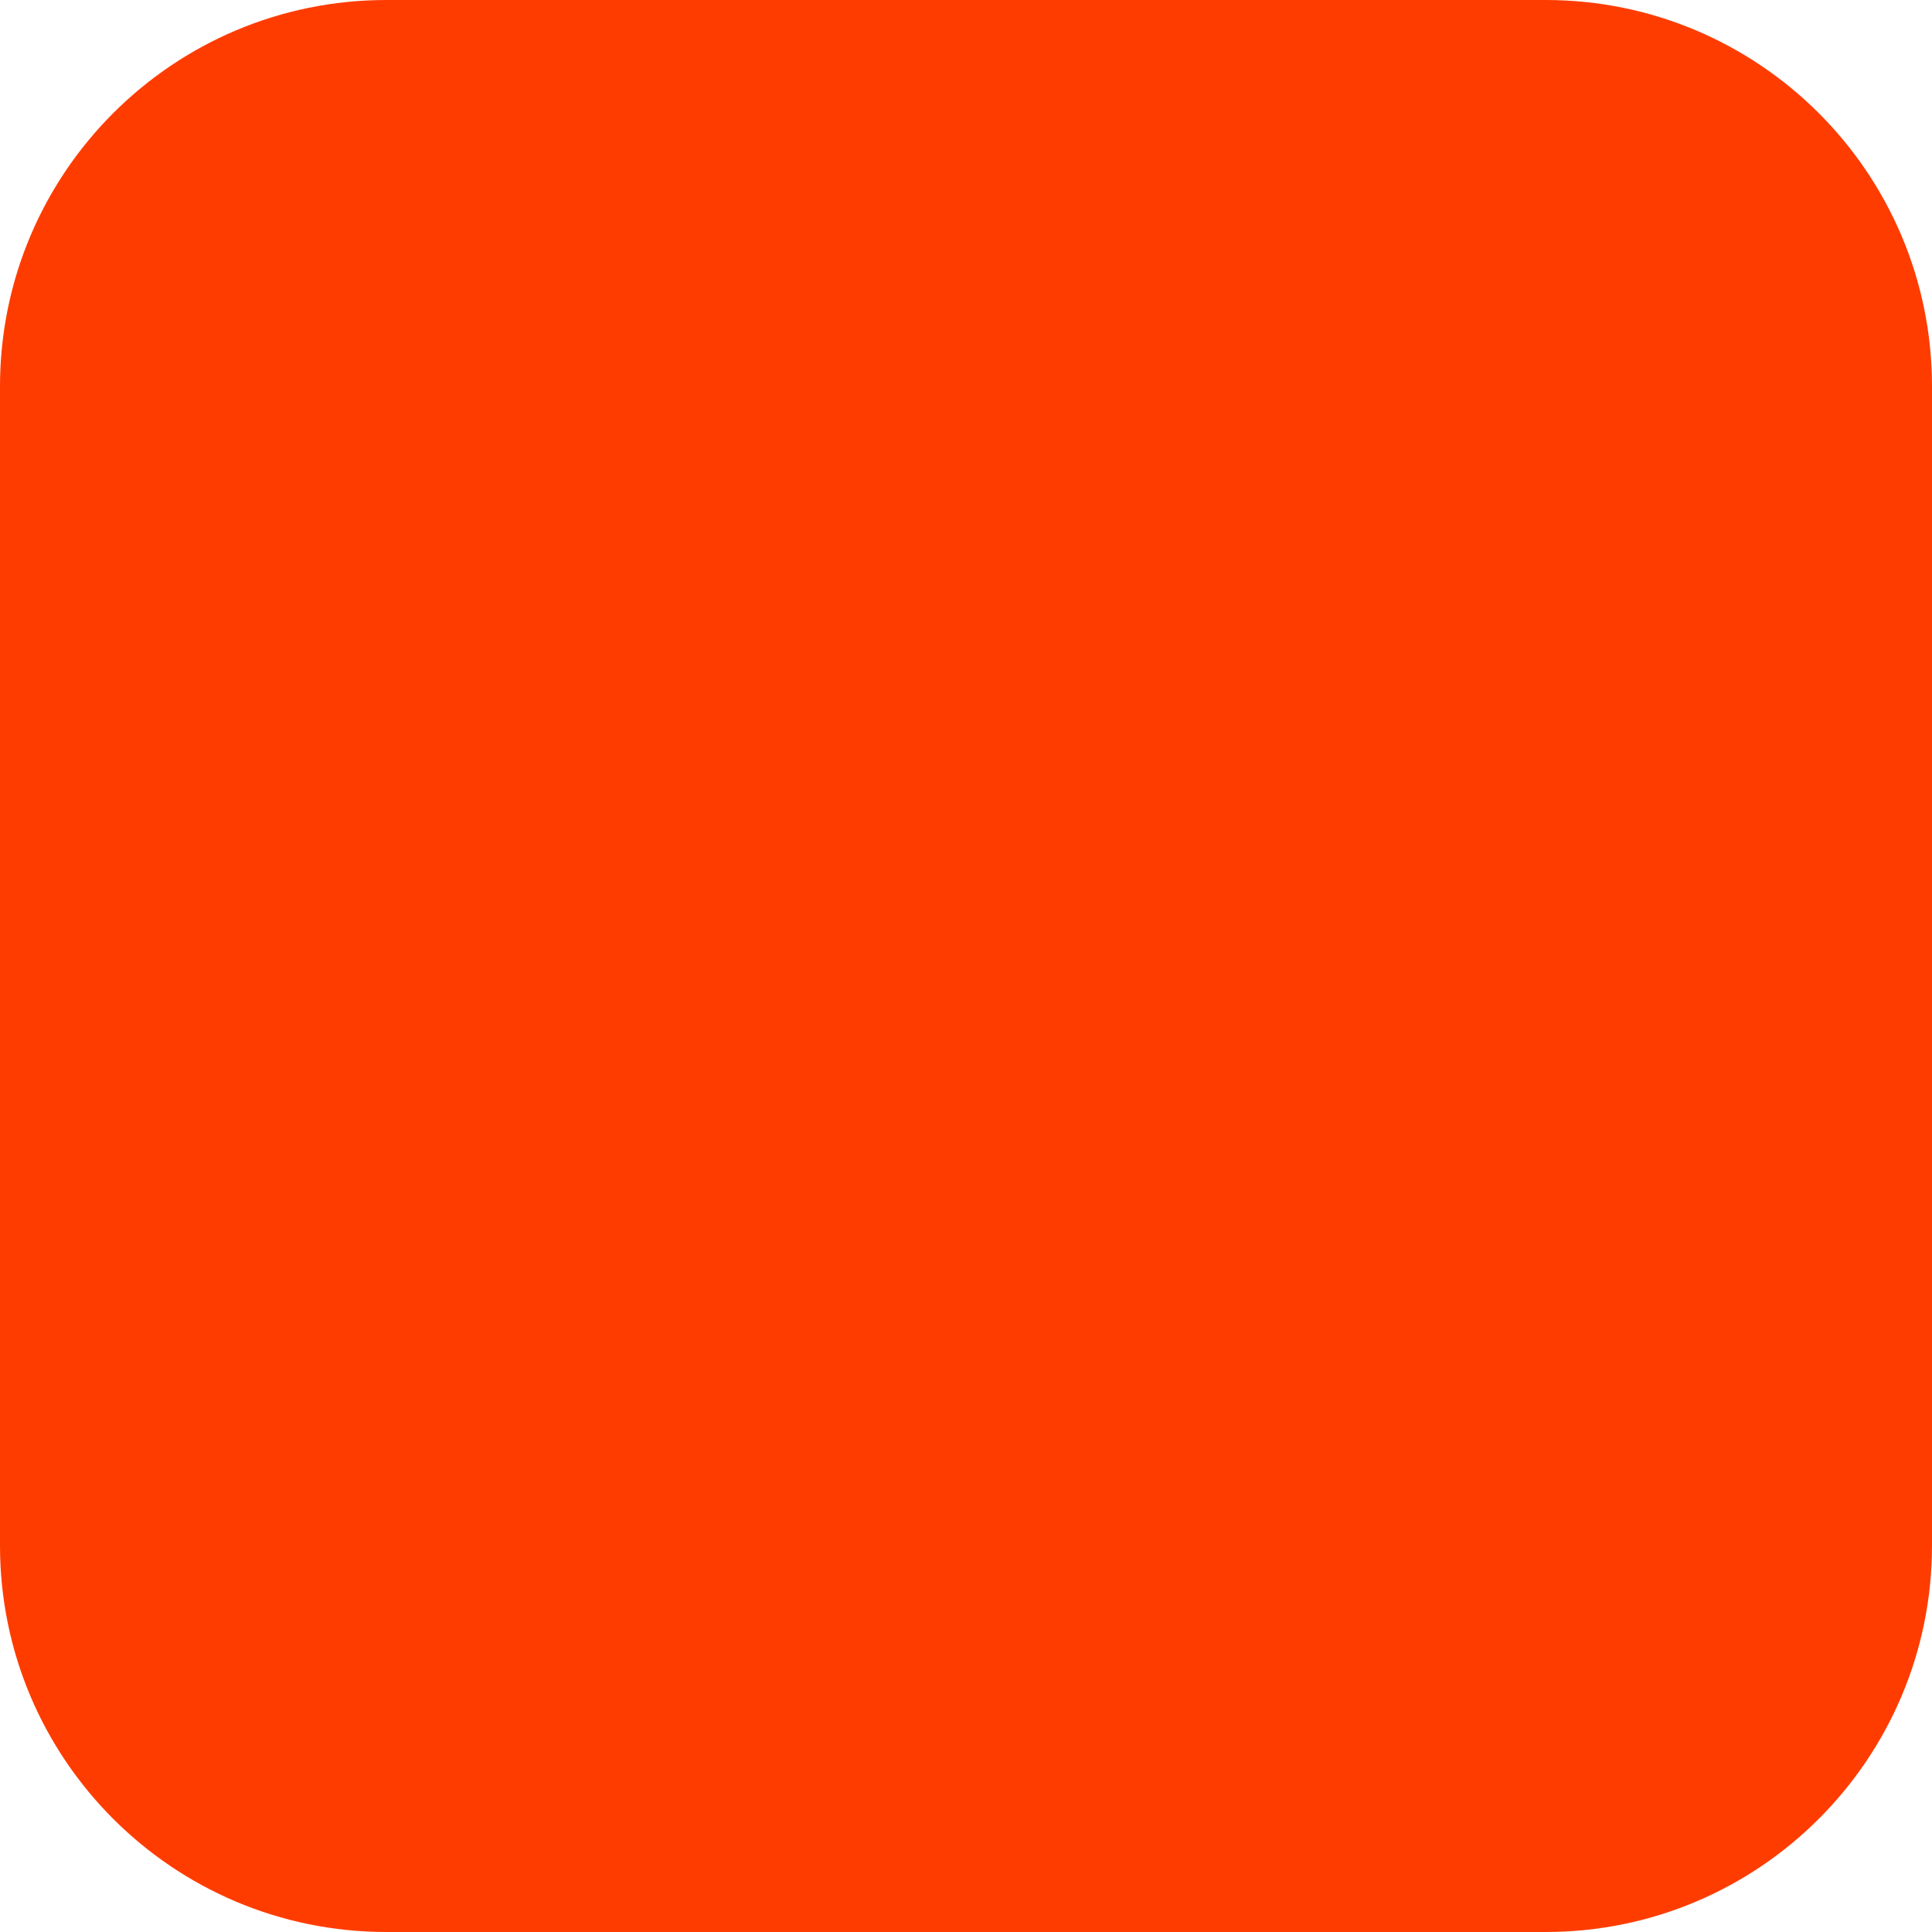
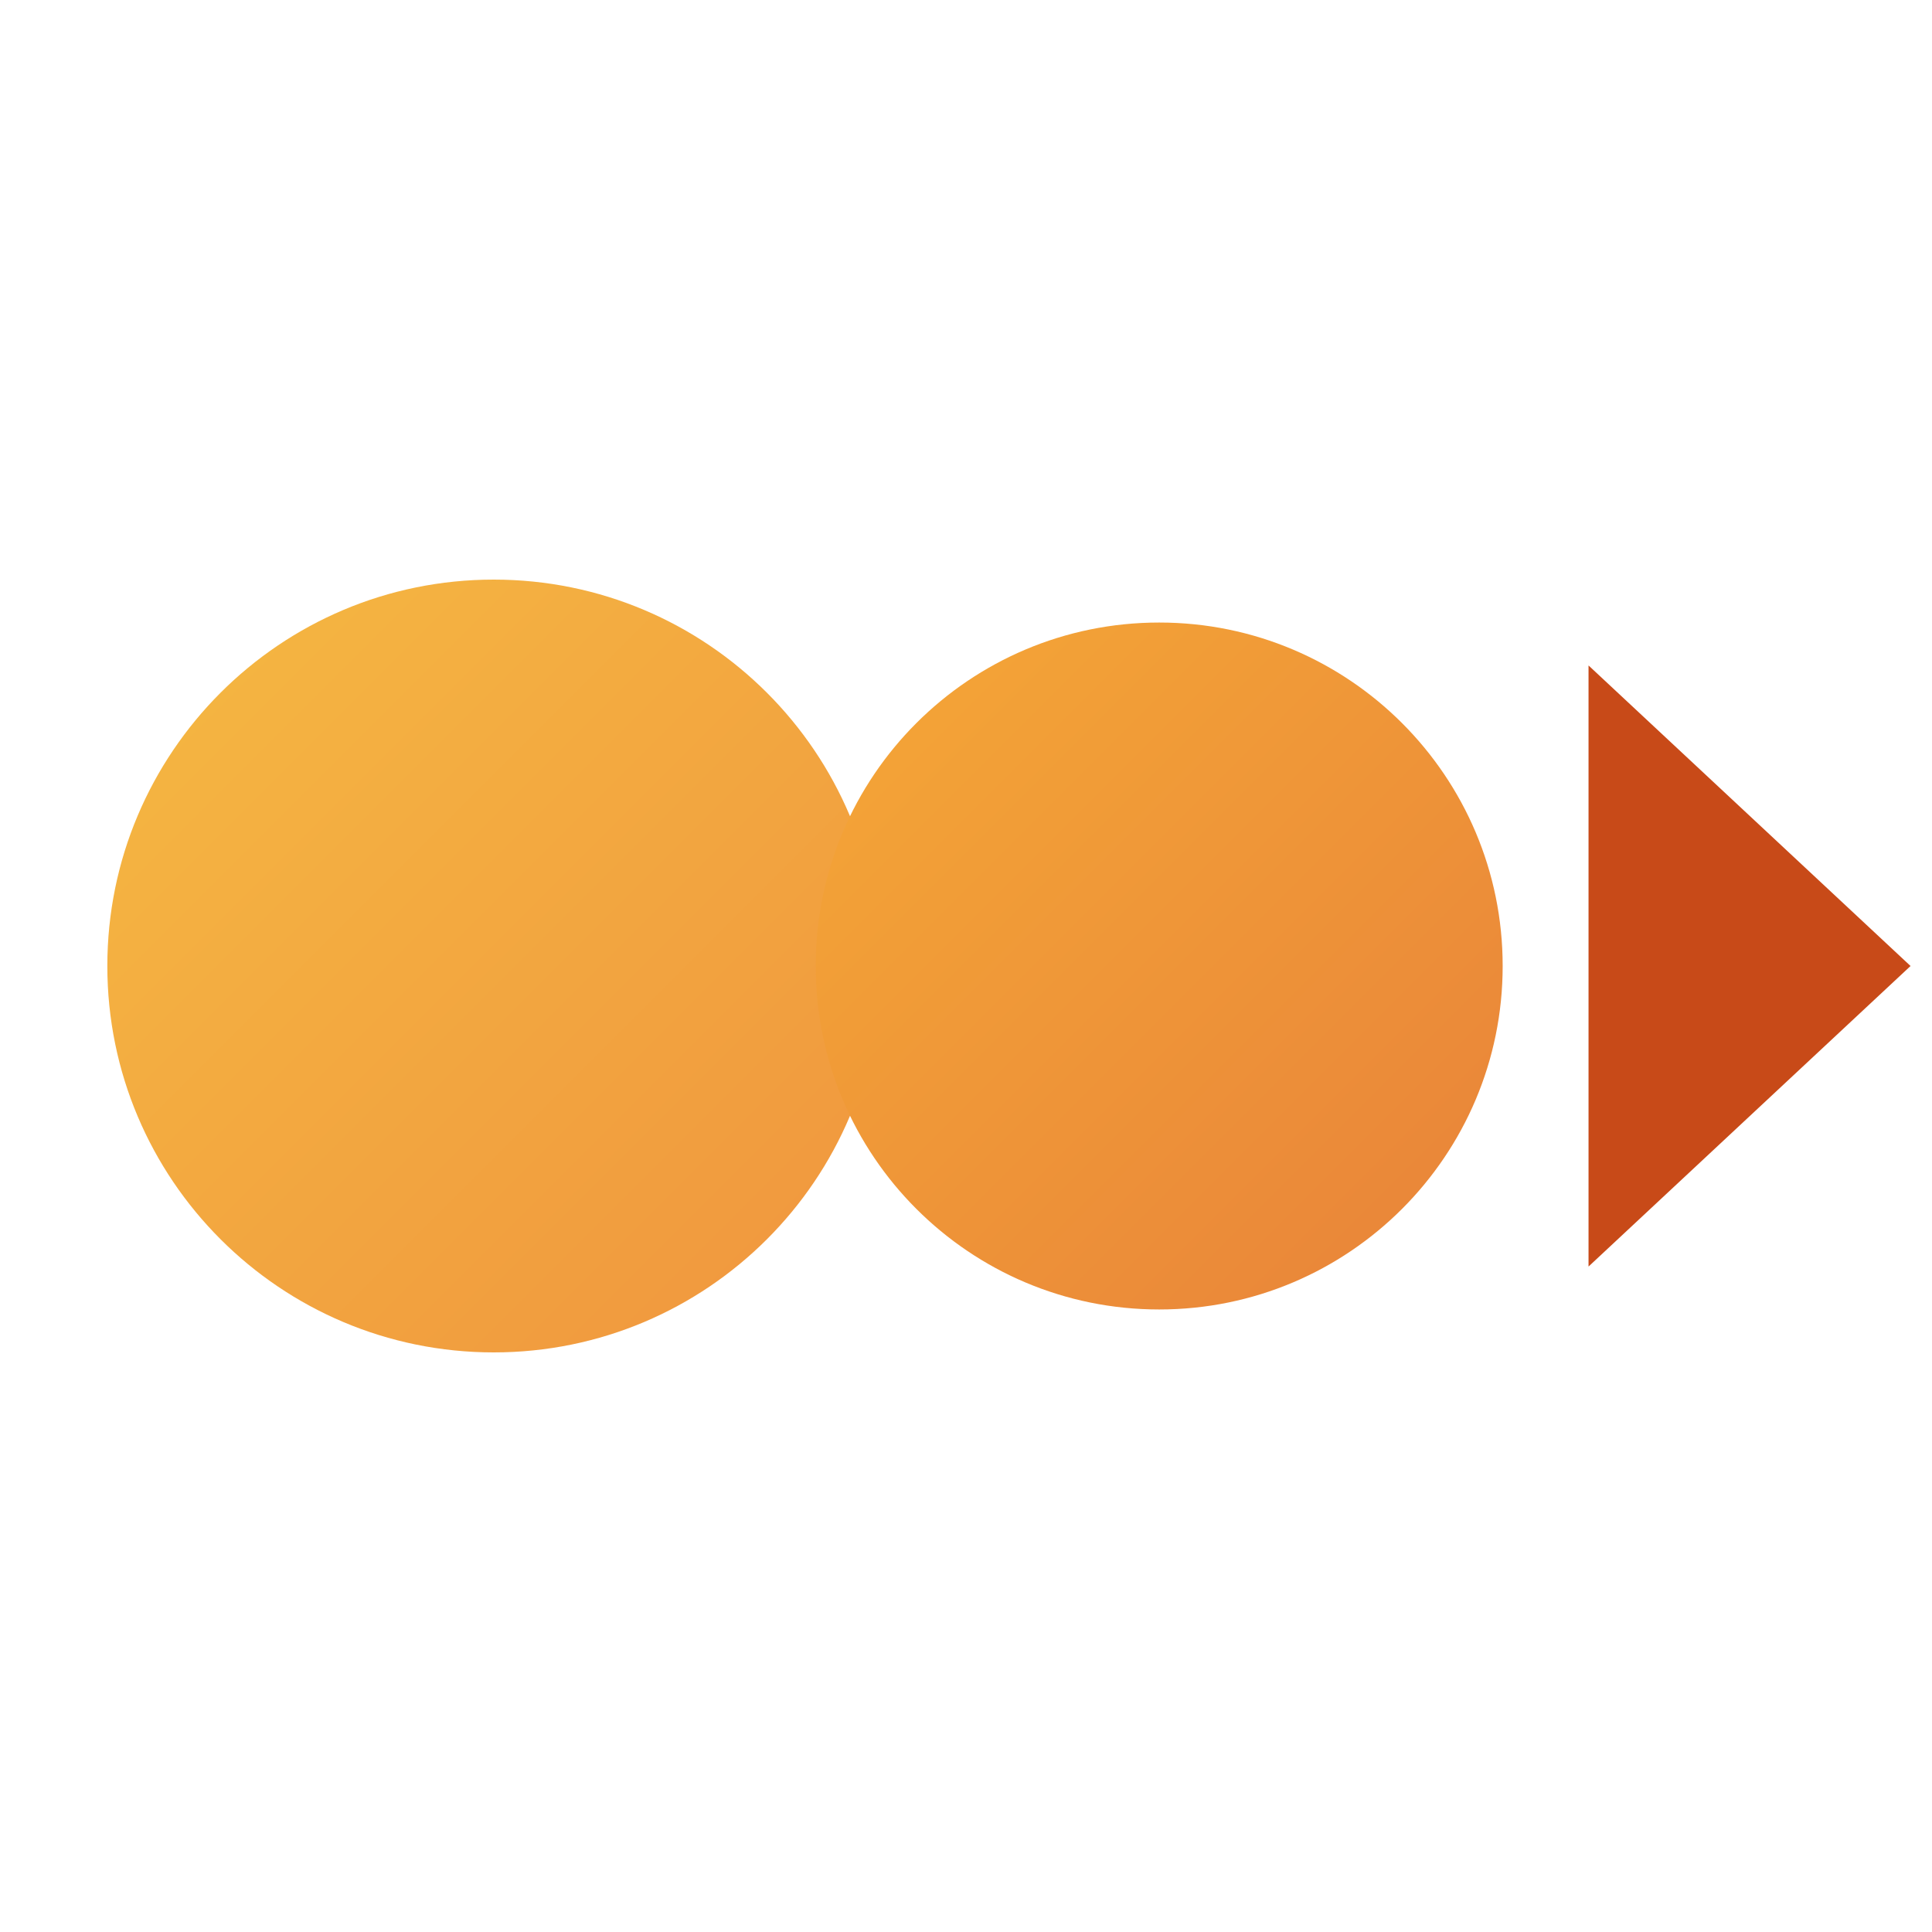
<svg xmlns="http://www.w3.org/2000/svg" width="180" height="180" viewBox="0 0 180 180" fill="none">
-   <rect width="180" height="180" rx="36" fill="#FF3C00" />
+   <defs>
+     <linearGradient id="a" x1="0" y1="0" x2="1" y2="1">
+       <stop offset="0%" stop-color="#F5B942" />
+       <stop offset="100%" stop-color="#F0953E" />
+     </linearGradient>
+     <linearGradient id="b" x1="0" y1="0" x2="1" y2="1">
+       <stop offset="0%" stop-color="#F5A836" />
+       <stop offset="100%" stop-color="#E8823A" />
+     </linearGradient>
+   </defs>
+   <circle cx="46" cy="90" r="36" fill="url(#a)" />
+   <circle cx="108" cy="90" r="32" fill="url(#b)" />
+   <polygon points="148,62 148,118 178,90" fill="#C84A18" />
</svg>
